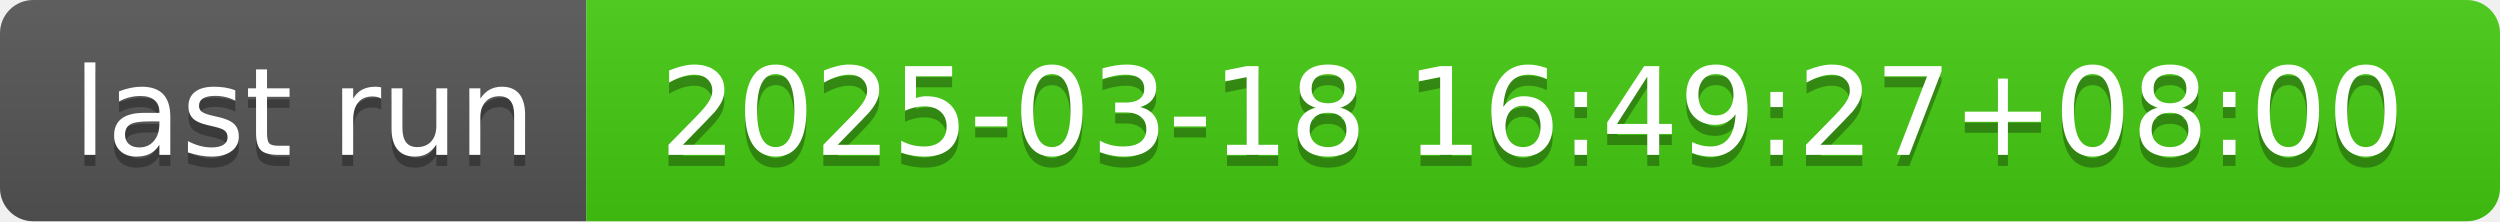
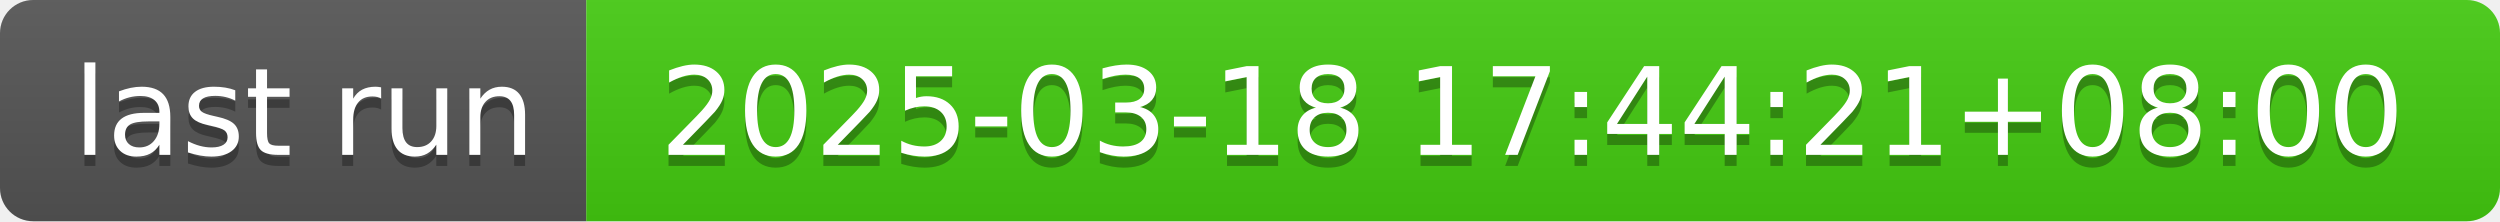
- <svg xmlns="http://www.w3.org/2000/svg" width="226" height="20" role="img" aria-label="last run: 2025-03-18 16:49:27+08:00">
+ <svg xmlns="http://www.w3.org/2000/svg" width="226" height="20" role="img" aria-label="last run: 2025-03-18 17:44:21+08:00">
  <linearGradient id="s" x2="0" y2="100%">
    <stop offset="0" stop-color="#bbb" stop-opacity=".1" />
    <stop offset="1" stop-opacity=".1" />
  </linearGradient>
  <clipPath id="r">
    <rect width="226" height="20" rx="3" fill="#fff" />
  </clipPath>
  <g clip-path="url(#r)">
    <rect width="53" height="20" fill="#555" />
    <rect x="53" width="173" height="20" fill="#4c1" />
    <rect width="226" height="20" fill="url(#s)" />
  </g>
  <g fill="#fff" text-anchor="middle" font-family="Verdana,Geneva,DejaVu Sans,sans-serif" text-rendering="geometricPrecision" font-size="110">
    <text aria-hidden="true" x="275" y="150" fill="#010101" fill-opacity=".3" transform="scale(.1)" textLength="430">last run</text>
    <text x="275" y="140" transform="scale(.1)" fill="#fff" textLength="430">last run</text>
-     <text aria-hidden="true" x="1385" y="150" fill="#010101" fill-opacity=".3" transform="scale(.1)" textLength="1630">2025-03-18 16:49:27+08:00</text>
-     <text x="1385" y="140" transform="scale(.1)" fill="#fff" textLength="1630">2025-03-18 16:49:27+08:00</text>
+     <text aria-hidden="true" x="1385" y="150" fill="#010101" fill-opacity=".3" transform="scale(.1)" textLength="1630">2025-03-18 17:44:21+08:00</text>
+     <text x="1385" y="140" transform="scale(.1)" fill="#fff" textLength="1630">2025-03-18 17:44:21+08:00</text>
  </g>
</svg>
